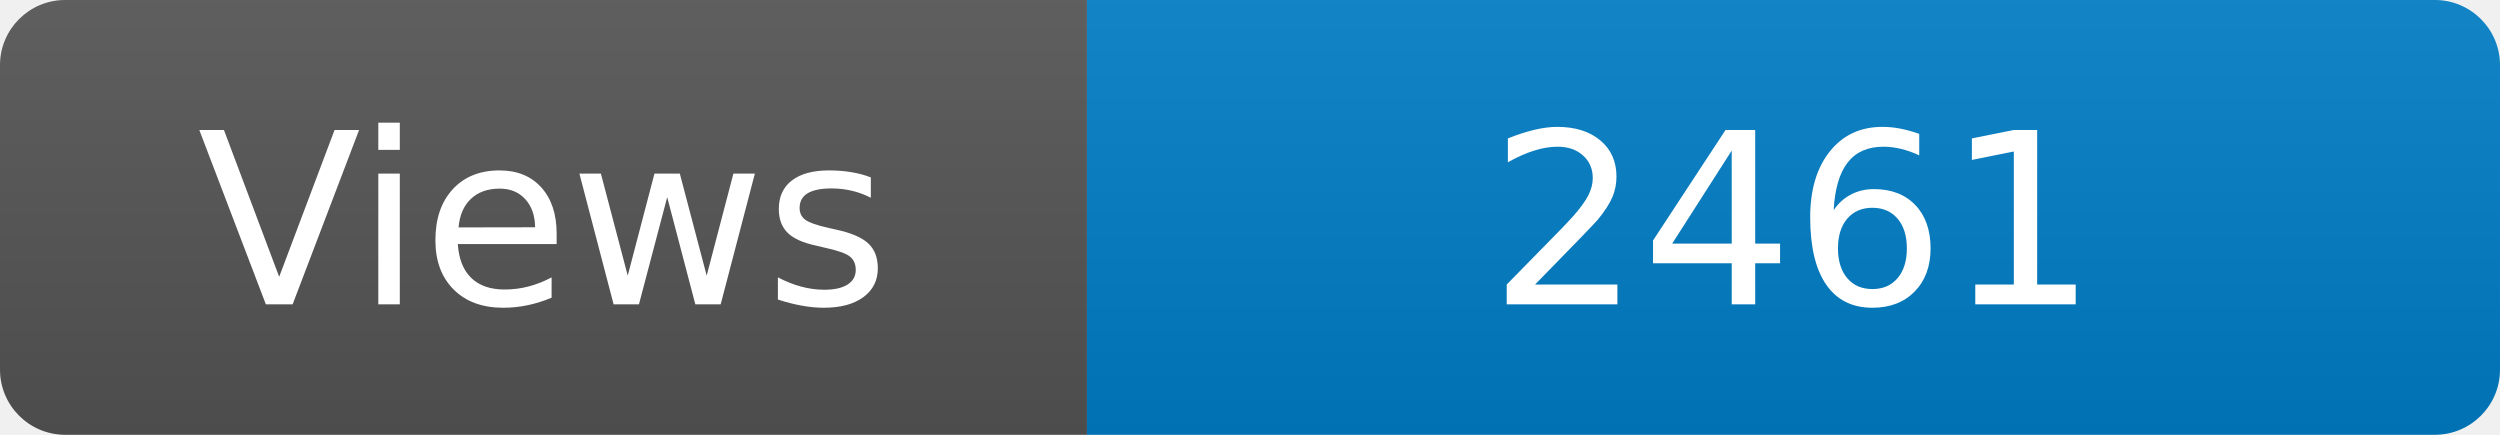
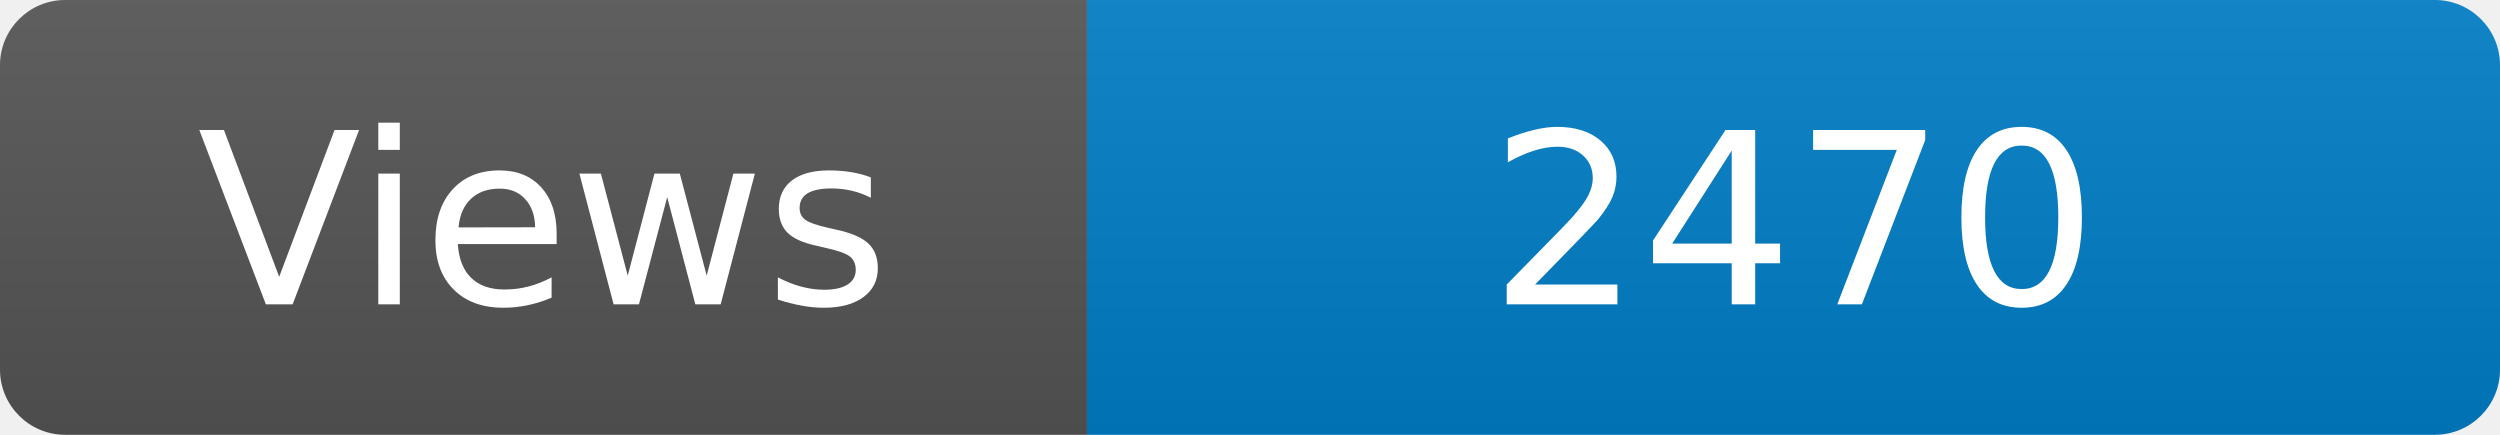
<svg xmlns="http://www.w3.org/2000/svg" width="115" height="20" role="img" aria-label="Maintained?: yes">
  <linearGradient id="s" x2="0" y2="100%">
    <stop offset="0" stop-color="#bbb" stop-opacity=".1" />
    <stop offset="1" stop-opacity=".1" />
  </linearGradient>
  <clipPath id="r">
    <rect width="115" height="20" rx="3" fill="#fff" />
  </clipPath>
  <g clip-path="url(#r)">
    <rect width="50" height="20" fill="#555" />
    <rect x="50" width="160" height="20" fill="#007ec6" />
    <rect width="115" height="20" fill="url(#s)" />
  </g>
  <g fill="#fff" text-anchor="middle" font-family="Verdana,Geneva,DejaVu Sans,sans-serif" font-size="110">
    <text x="250" y="140" transform="scale(.1)" fill="#fff">Views</text>
-     <text x="825" y="140" transform="scale(.1)" fill="#fff">2461</text>
+     <text x="825" y="140" transform="scale(.1)" fill="#fff">2470</text>
  </g>
</svg>
